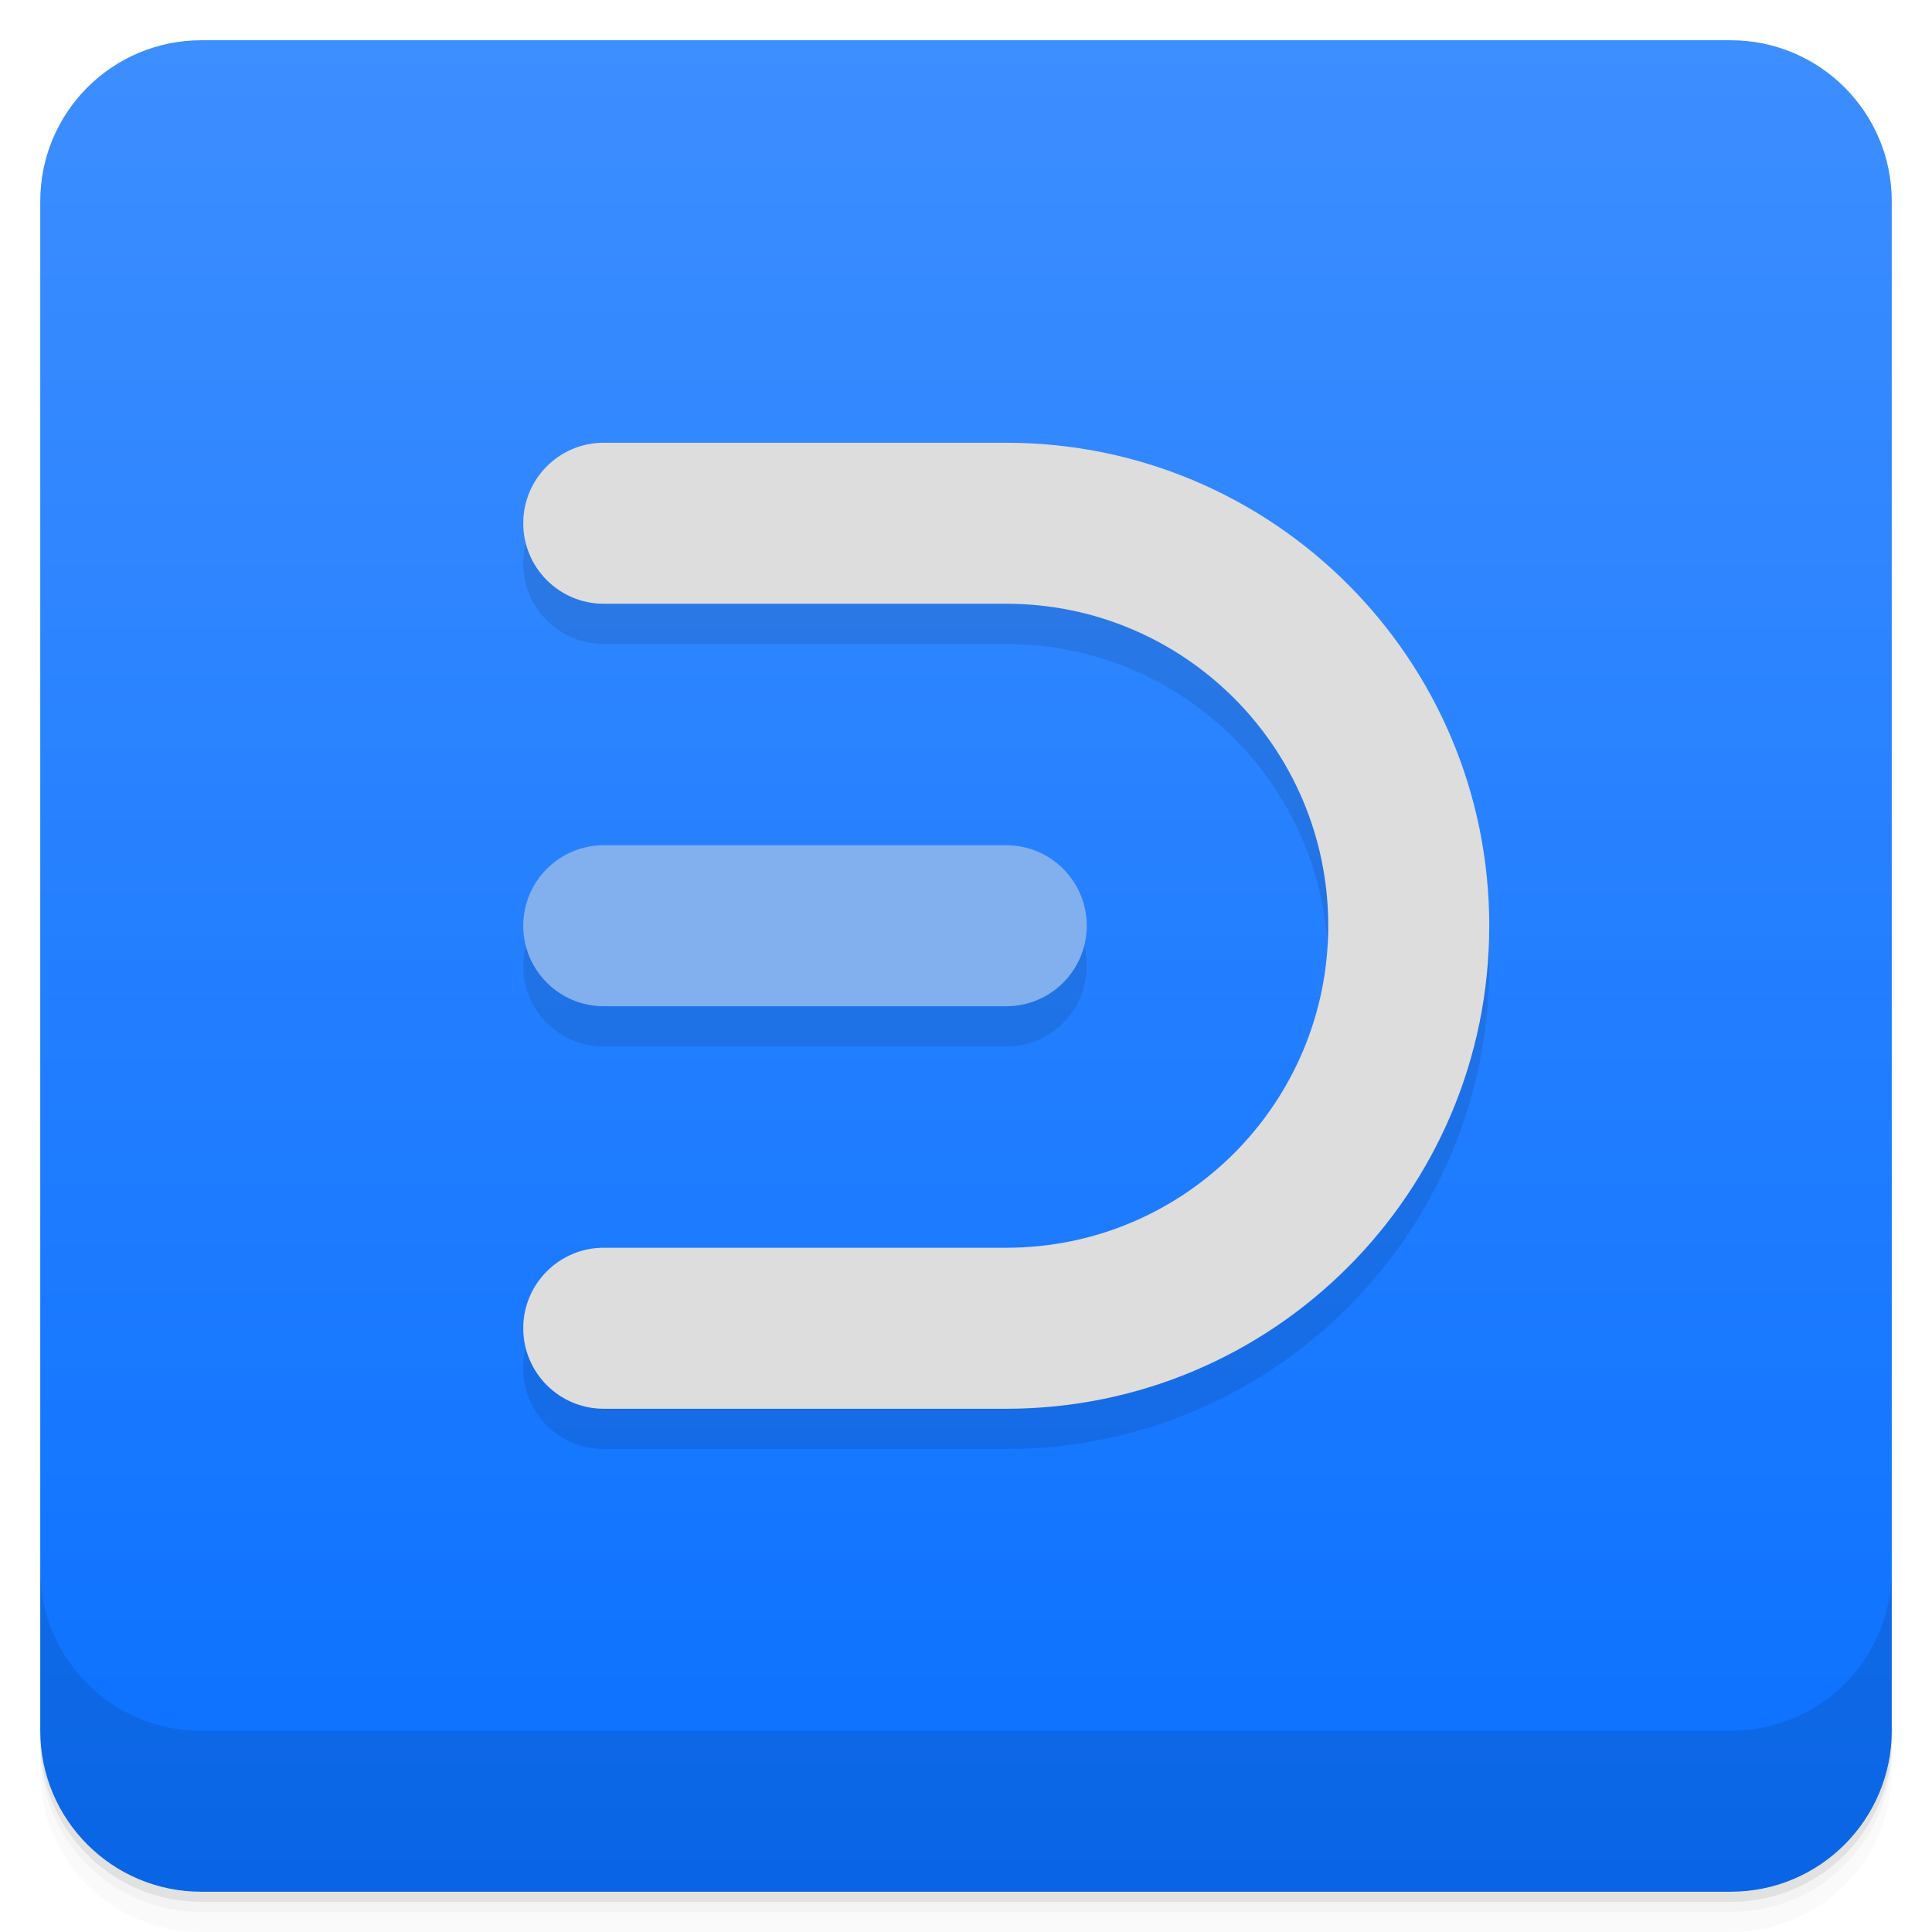
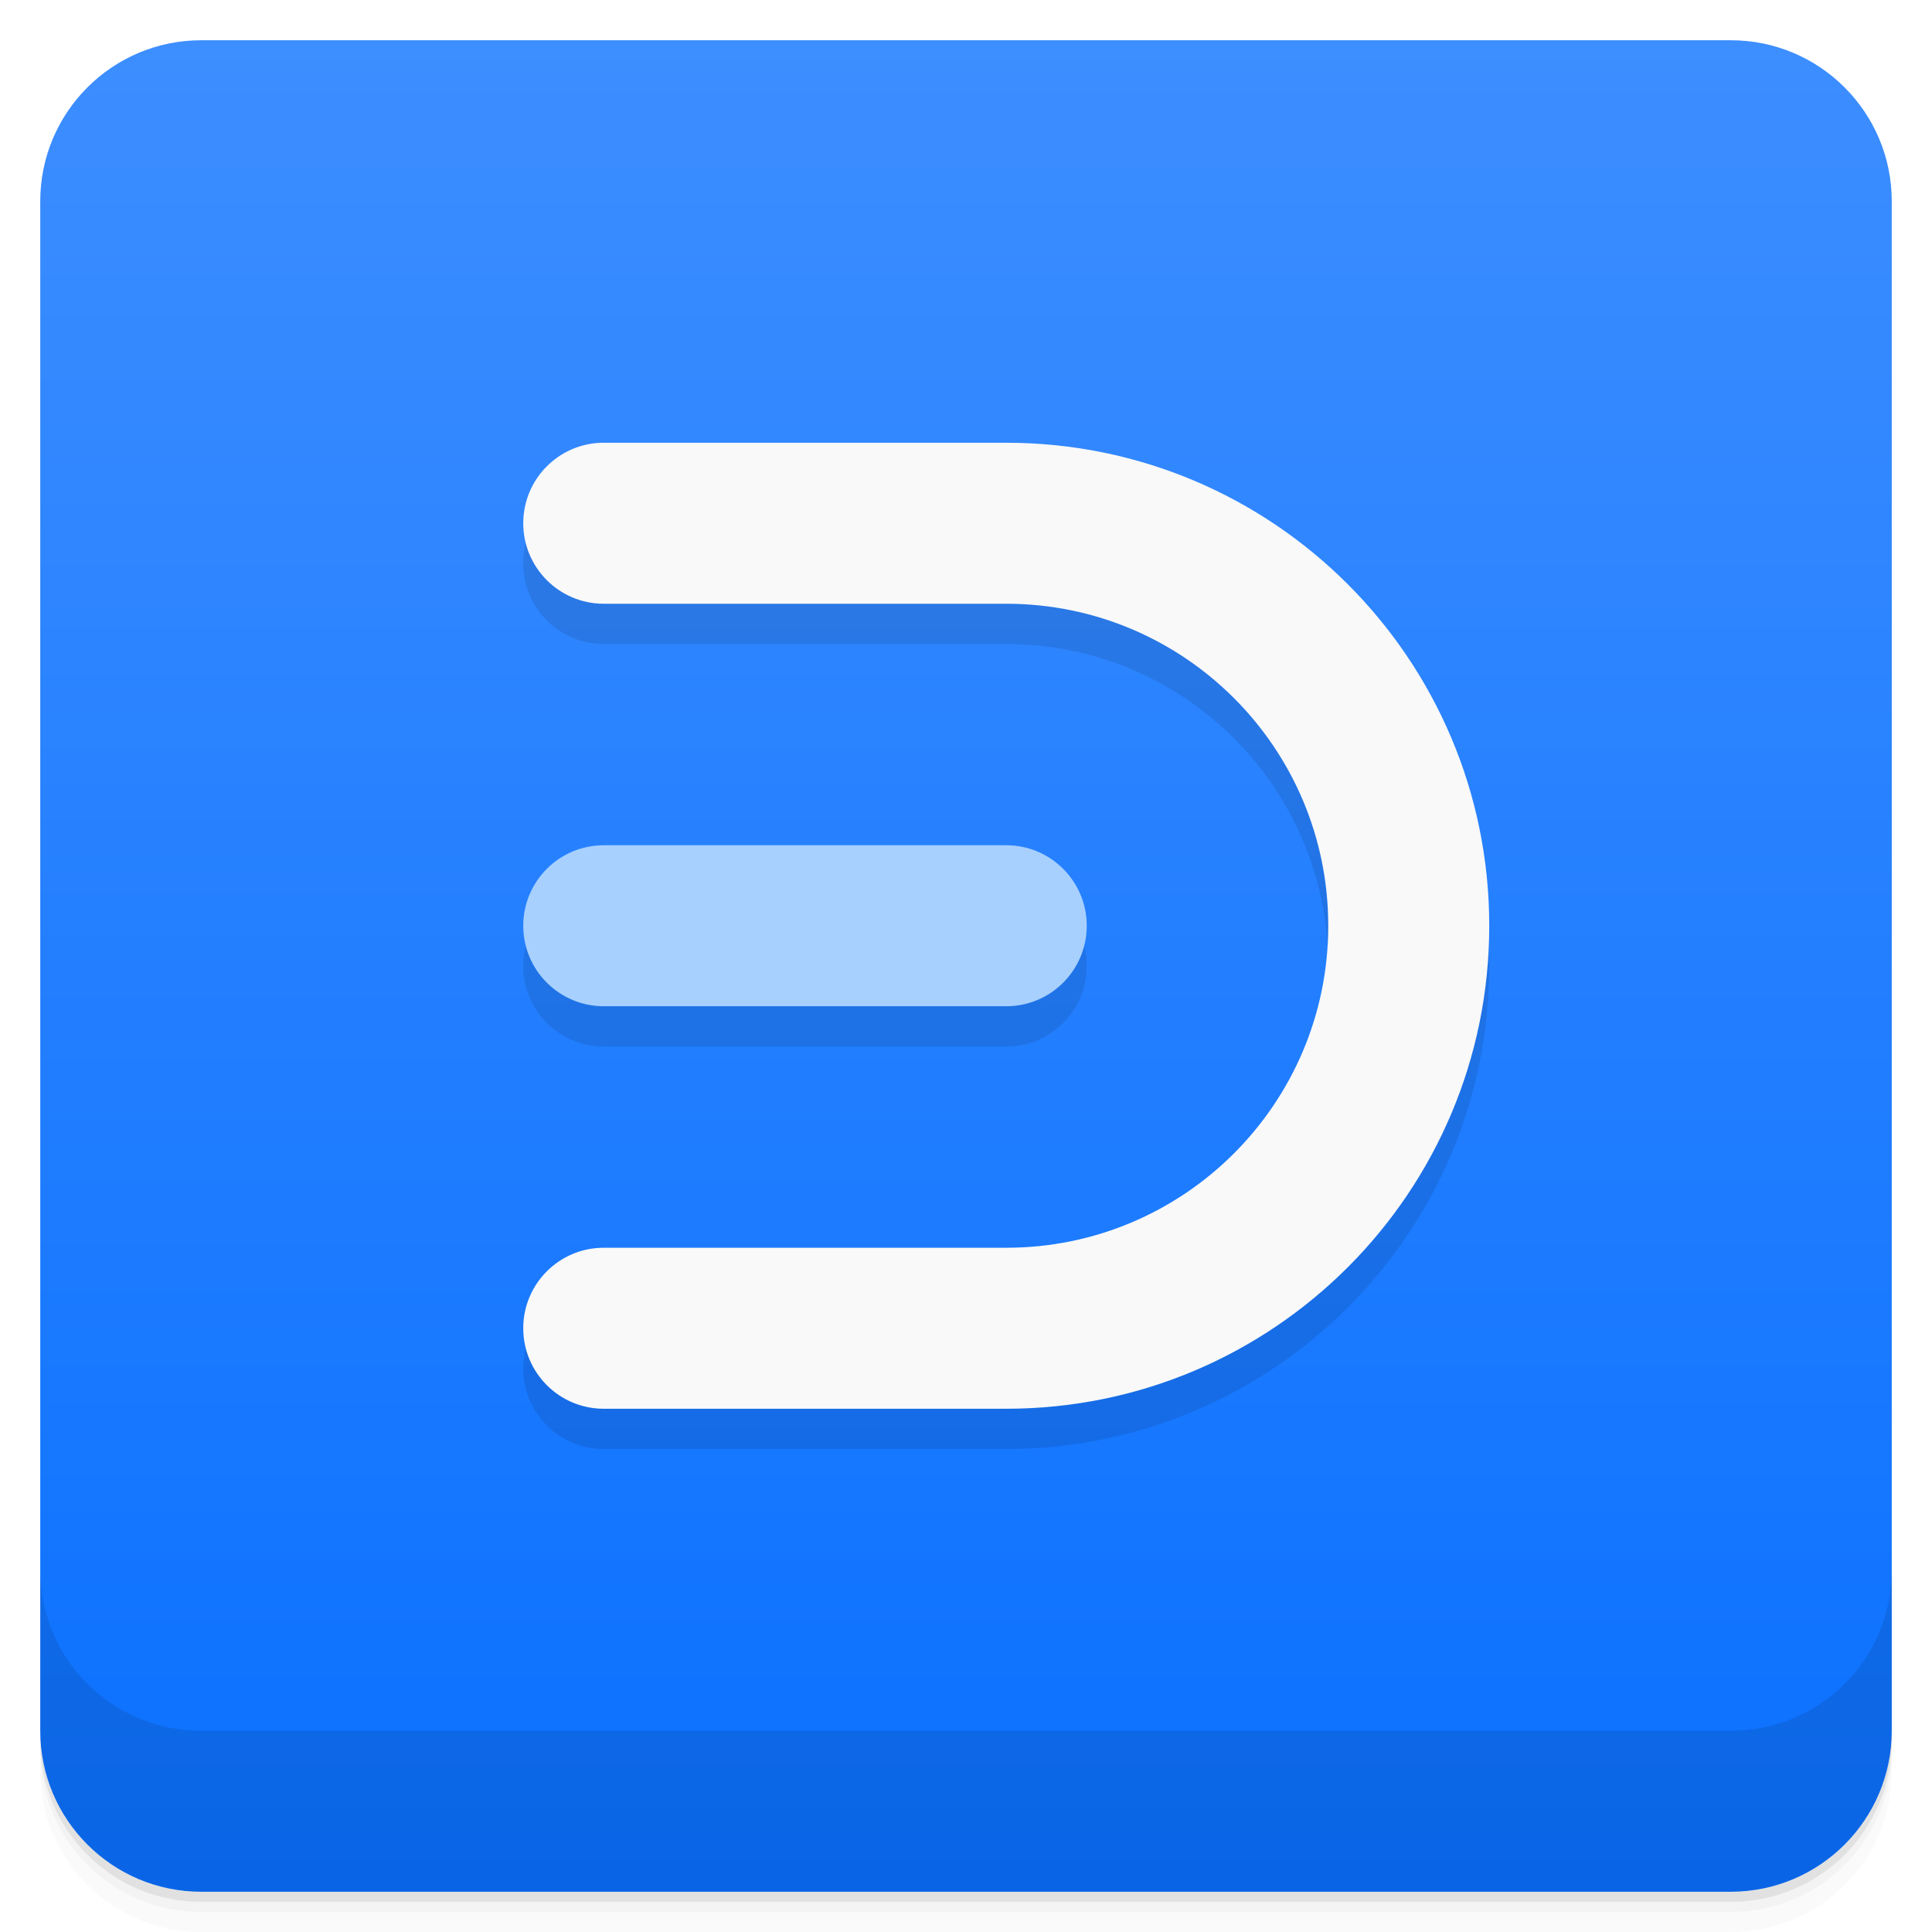
<svg xmlns="http://www.w3.org/2000/svg" version="1.1" viewBox="0 0 48 48">
  <defs>
    <linearGradient id="bg" x2="0" y1="1" y2="47" gradientUnits="userSpaceOnUse">
      <stop style="stop-color:#3d8eff" offset="0" />
      <stop style="stop-color:#0a70ff" offset="1" />
    </linearGradient>
  </defs>
  <path d="m1 43v0.25c0 2.216 1.784 4 4 4h38c2.216 0 4-1.784 4-4v-0.25c0 2.216-1.784 4-4 4h-38c-2.216 0-4-1.784-4-4zm0 0.5v0.5c0 2.216 1.784 4 4 4h38c2.216 0 4-1.784 4-4v-0.5c0 2.216-1.784 4-4 4h-38c-2.216 0-4-1.784-4-4z" style="opacity:.02" />
  <path d="m1 43.25v0.25c0 2.216 1.784 4 4 4h38c2.216 0 4-1.784 4-4v-0.25c0 2.216-1.784 4-4 4h-38c-2.216 0-4-1.784-4-4z" style="opacity:.05" />
  <path d="m1 43v0.25c0 2.216 1.784 4 4 4h38c2.216 0 4-1.784 4-4v-0.25c0 2.216-1.784 4-4 4h-38c-2.216 0-4-1.784-4-4z" style="opacity:.1" />
  <rect x="1" y="1" width="46" height="46" rx="4" style="fill:url(#bg)" />
  <path d="m1 39v4c0 2.216 1.784 4 4 4h38c2.216 0 4-1.784 4-4v-4c0 2.216-1.784 4-4 4h-38c-2.216 0-4-1.784-4-4z" style="opacity:.1" />
  <path d="m14.951 12c-1.085 0.027-1.951 0.914-1.951 2 1.63e-4 1.105 0.895 2 2 2h10c4.418 0 8 3.582 8 8s-3.582 8-8 8h-10c-1.105 0-2 0.895-2 2s0.895 2 2 2h10c6.627 0 12-5.373 12-12s-5.373-12-12-12h-10c-0.016-1.99e-4 -0.033-1.99e-4 -0.049 0zm0.049 10c-1.108 0-2 0.892-2 2s0.892 2 2 2h10c1.108 0 2-0.892 2-2s-0.892-2-2-2z" style="opacity:.099" />
-   <path d="m14.951 11c-1.085 0.027-1.951 0.914-1.951 2 1.63e-4 1.105 0.895 2 2 2h10c4.418 0 8 3.582 8 8s-3.582 8-8 8h-10c-1.105 0-2 0.895-2 2s0.895 2 2 2h10c6.627 0 12-5.373 12-12s-5.373-12-12-12h-10c-0.016-1.99e-4 -0.033-1.99e-4 -0.049 0z" style="fill:#ddd" />
-   <rect x="13" y="21" width="14" height="4" ry="2" style="fill:#82afee" />
+   <path d="m14.951 11c-1.085 0.027-1.951 0.914-1.951 2 1.63e-4 1.105 0.895 2 2 2h10c4.418 0 8 3.582 8 8s-3.582 8-8 8h-10c-1.105 0-2 0.895-2 2s0.895 2 2 2h10c6.627 0 12-5.373 12-12s-5.373-12-12-12h-10c-0.016-1.99e-4 -0.033-1.99e-4 -0.049 0z" style="fill:#f9f9f9" />
+   <rect x="13" y="21" width="14" height="4" ry="2" style="fill:#a7d0fe" />
</svg>
